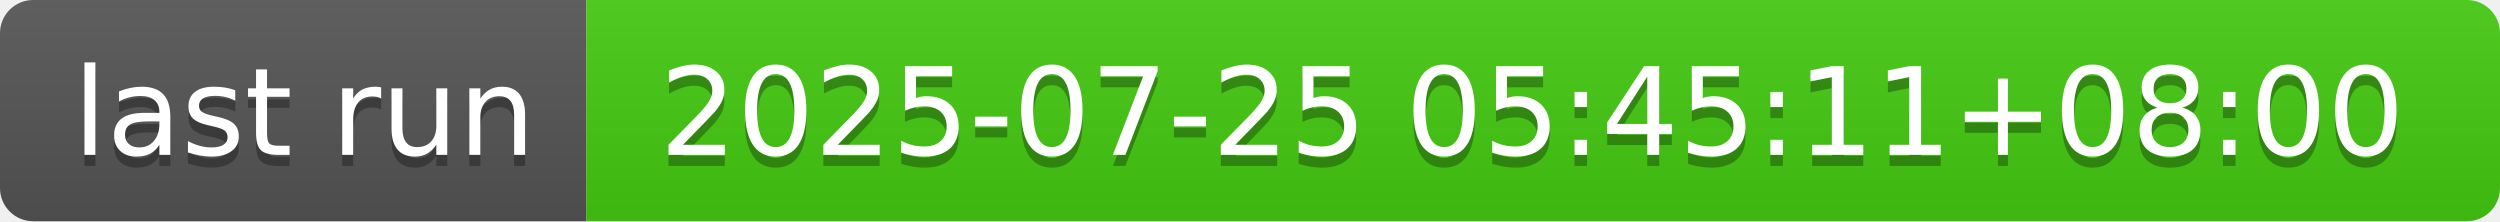
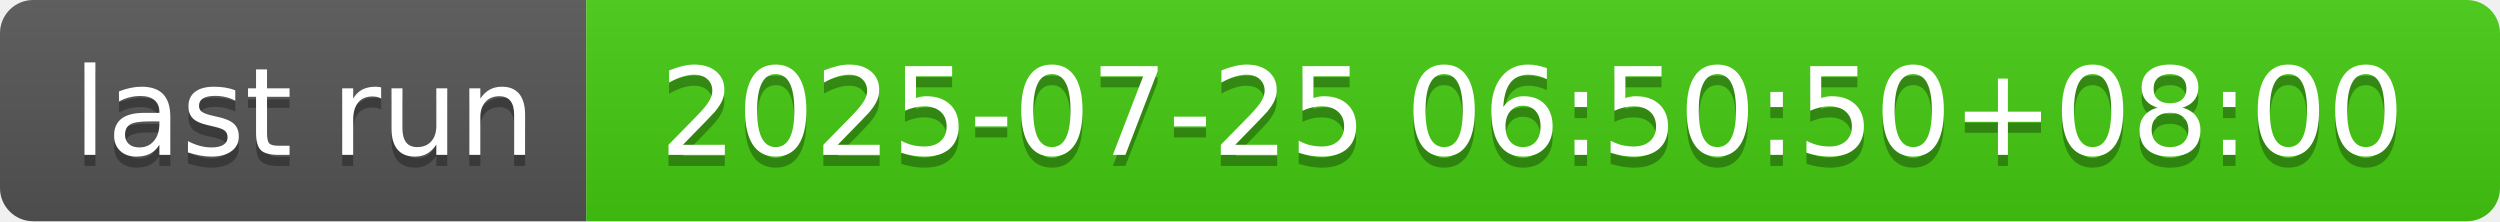
- <svg xmlns="http://www.w3.org/2000/svg" width="226" height="20" role="img" aria-label="last run: 2025-07-25 05:45:11+08:00">
+ <svg xmlns="http://www.w3.org/2000/svg" width="226" height="20" role="img" aria-label="last run: 2025-07-25 06:50:50+08:00">
  <linearGradient id="s" x2="0" y2="100%">
    <stop offset="0" stop-color="#bbb" stop-opacity=".1" />
    <stop offset="1" stop-opacity=".1" />
  </linearGradient>
  <clipPath id="r">
    <rect width="226" height="20" rx="3" fill="#fff" />
  </clipPath>
  <g clip-path="url(#r)">
    <rect width="53" height="20" fill="#555" />
    <rect x="53" width="173" height="20" fill="#4c1" />
    <rect width="226" height="20" fill="url(#s)" />
  </g>
  <g fill="#fff" text-anchor="middle" font-family="Verdana,Geneva,DejaVu Sans,sans-serif" text-rendering="geometricPrecision" font-size="110">
    <text aria-hidden="true" x="275" y="150" fill="#010101" fill-opacity=".3" transform="scale(.1)" textLength="430">last run</text>
    <text x="275" y="140" transform="scale(.1)" fill="#fff" textLength="430">last run</text>
-     <text aria-hidden="true" x="1385" y="150" fill="#010101" fill-opacity=".3" transform="scale(.1)" textLength="1630">2025-07-25 05:45:11+08:00</text>
-     <text x="1385" y="140" transform="scale(.1)" fill="#fff" textLength="1630">2025-07-25 05:45:11+08:00</text>
+     <text aria-hidden="true" x="1385" y="150" fill="#010101" fill-opacity=".3" transform="scale(.1)" textLength="1630">2025-07-25 06:50:50+08:00</text>
+     <text x="1385" y="140" transform="scale(.1)" fill="#fff" textLength="1630">2025-07-25 06:50:50+08:00</text>
  </g>
</svg>
